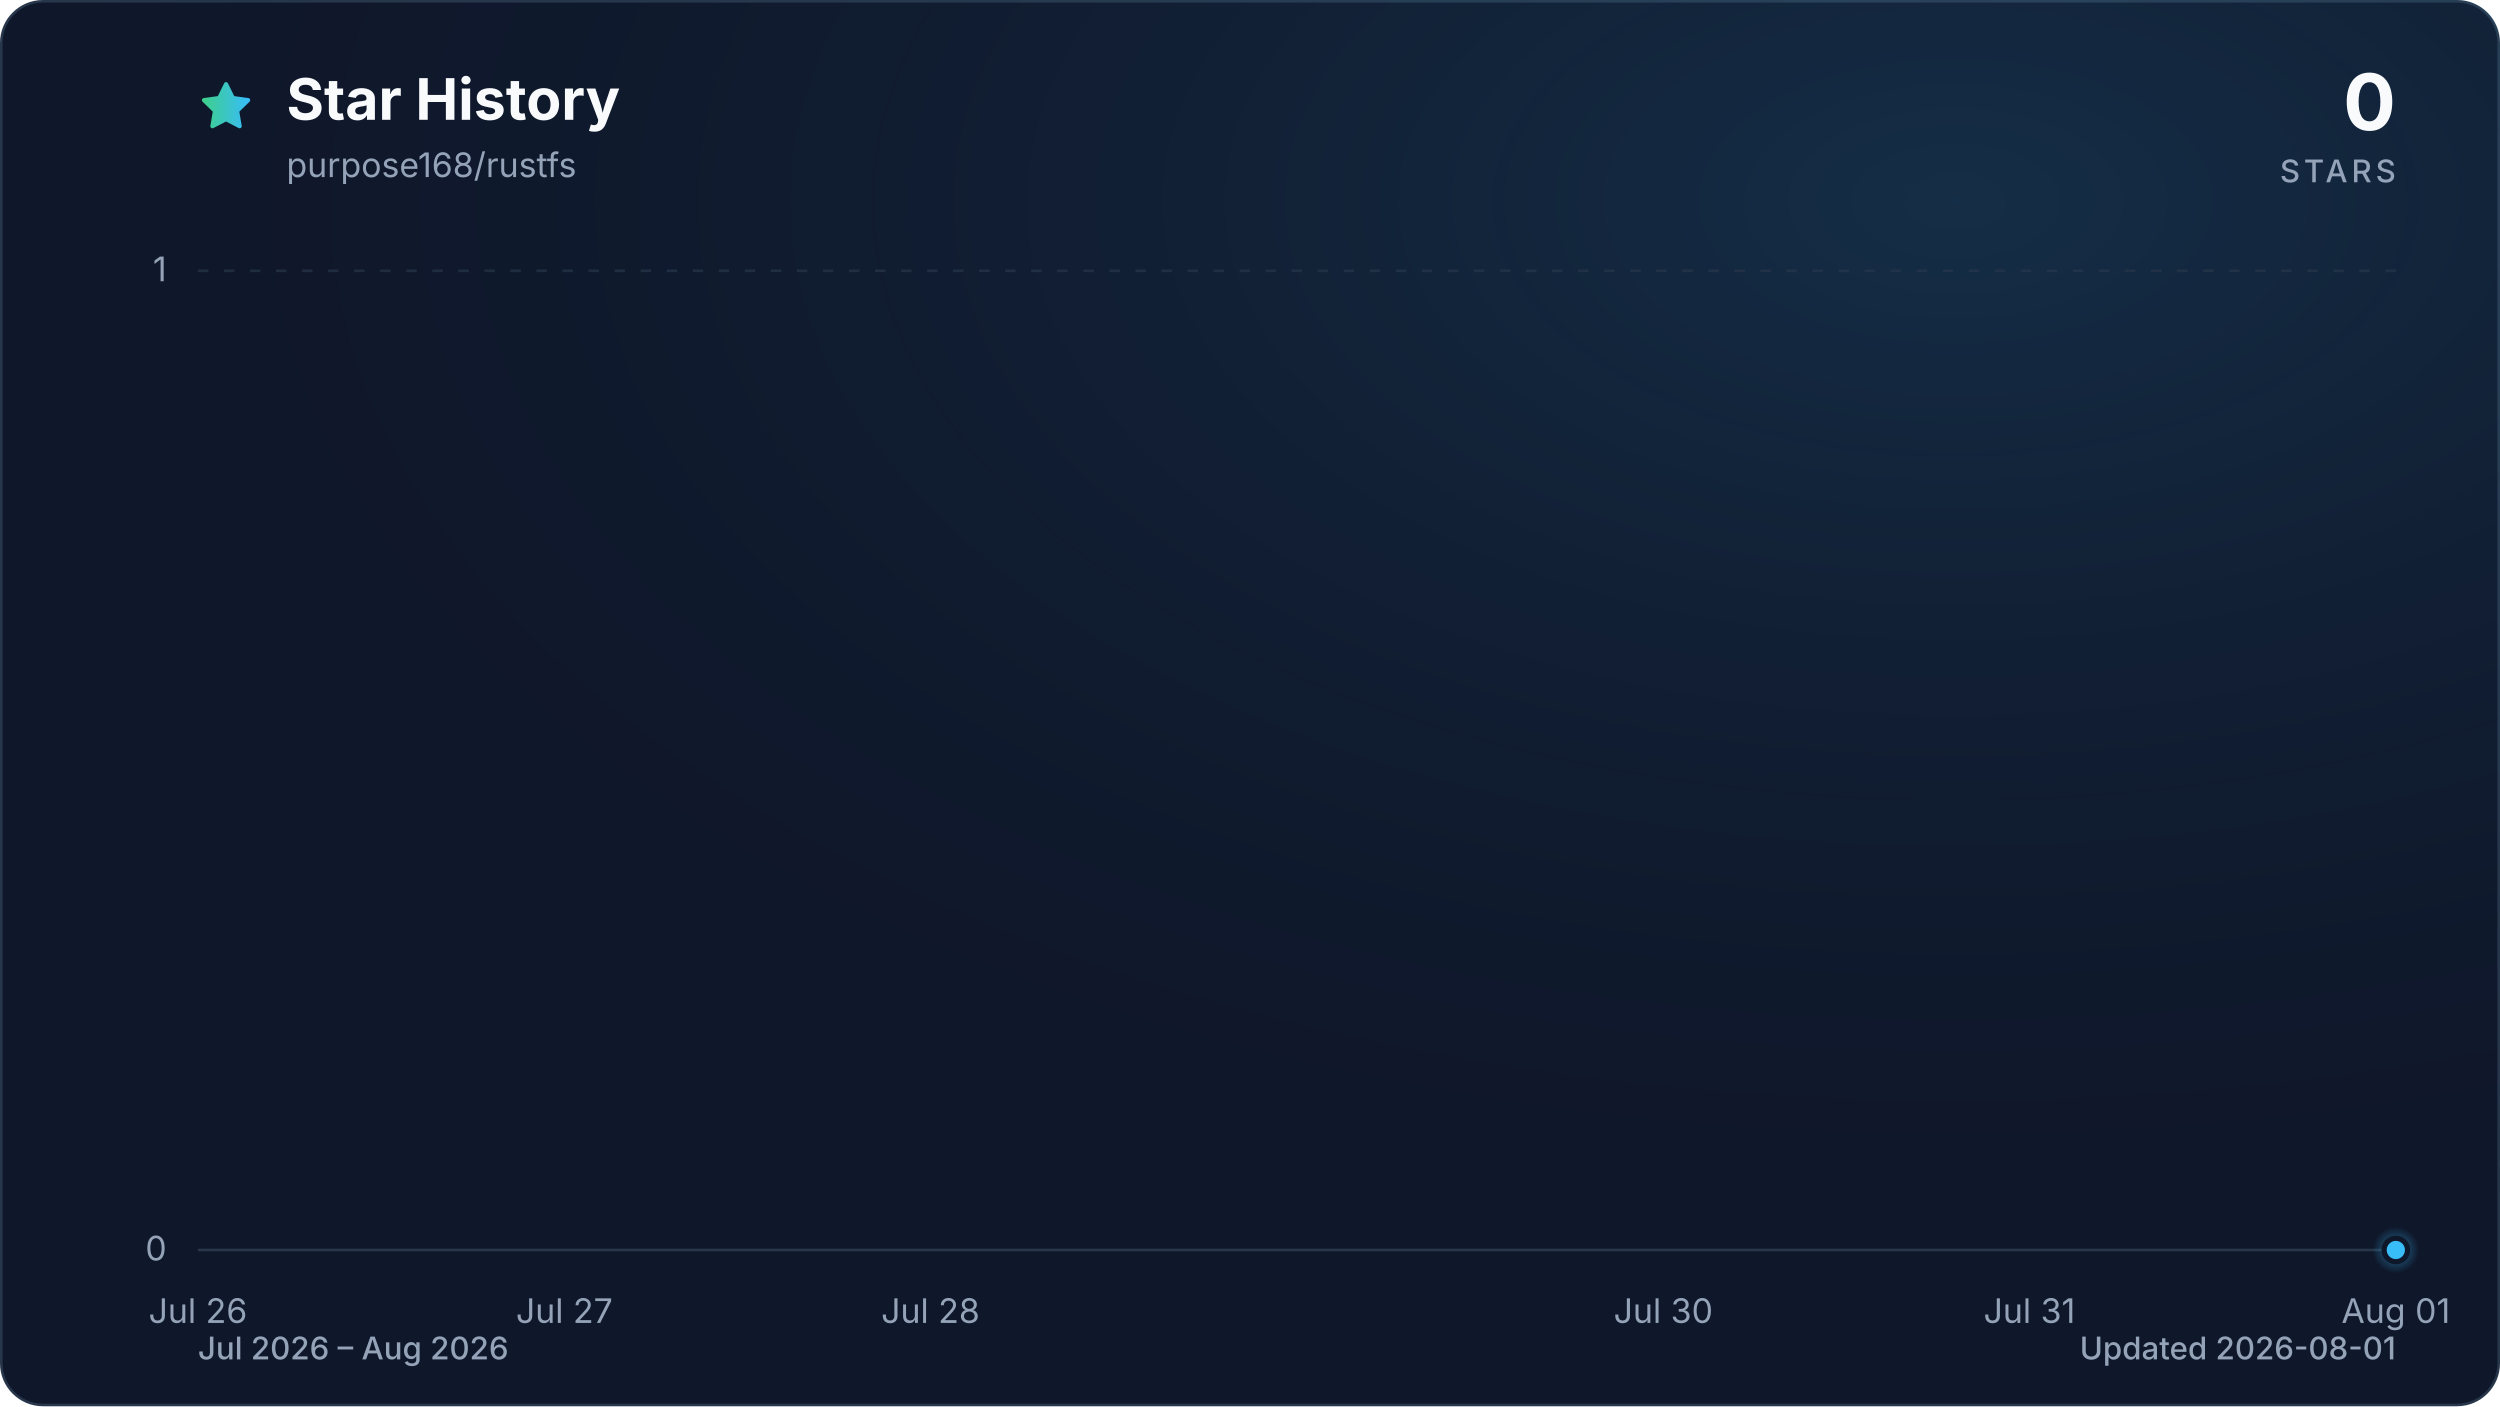
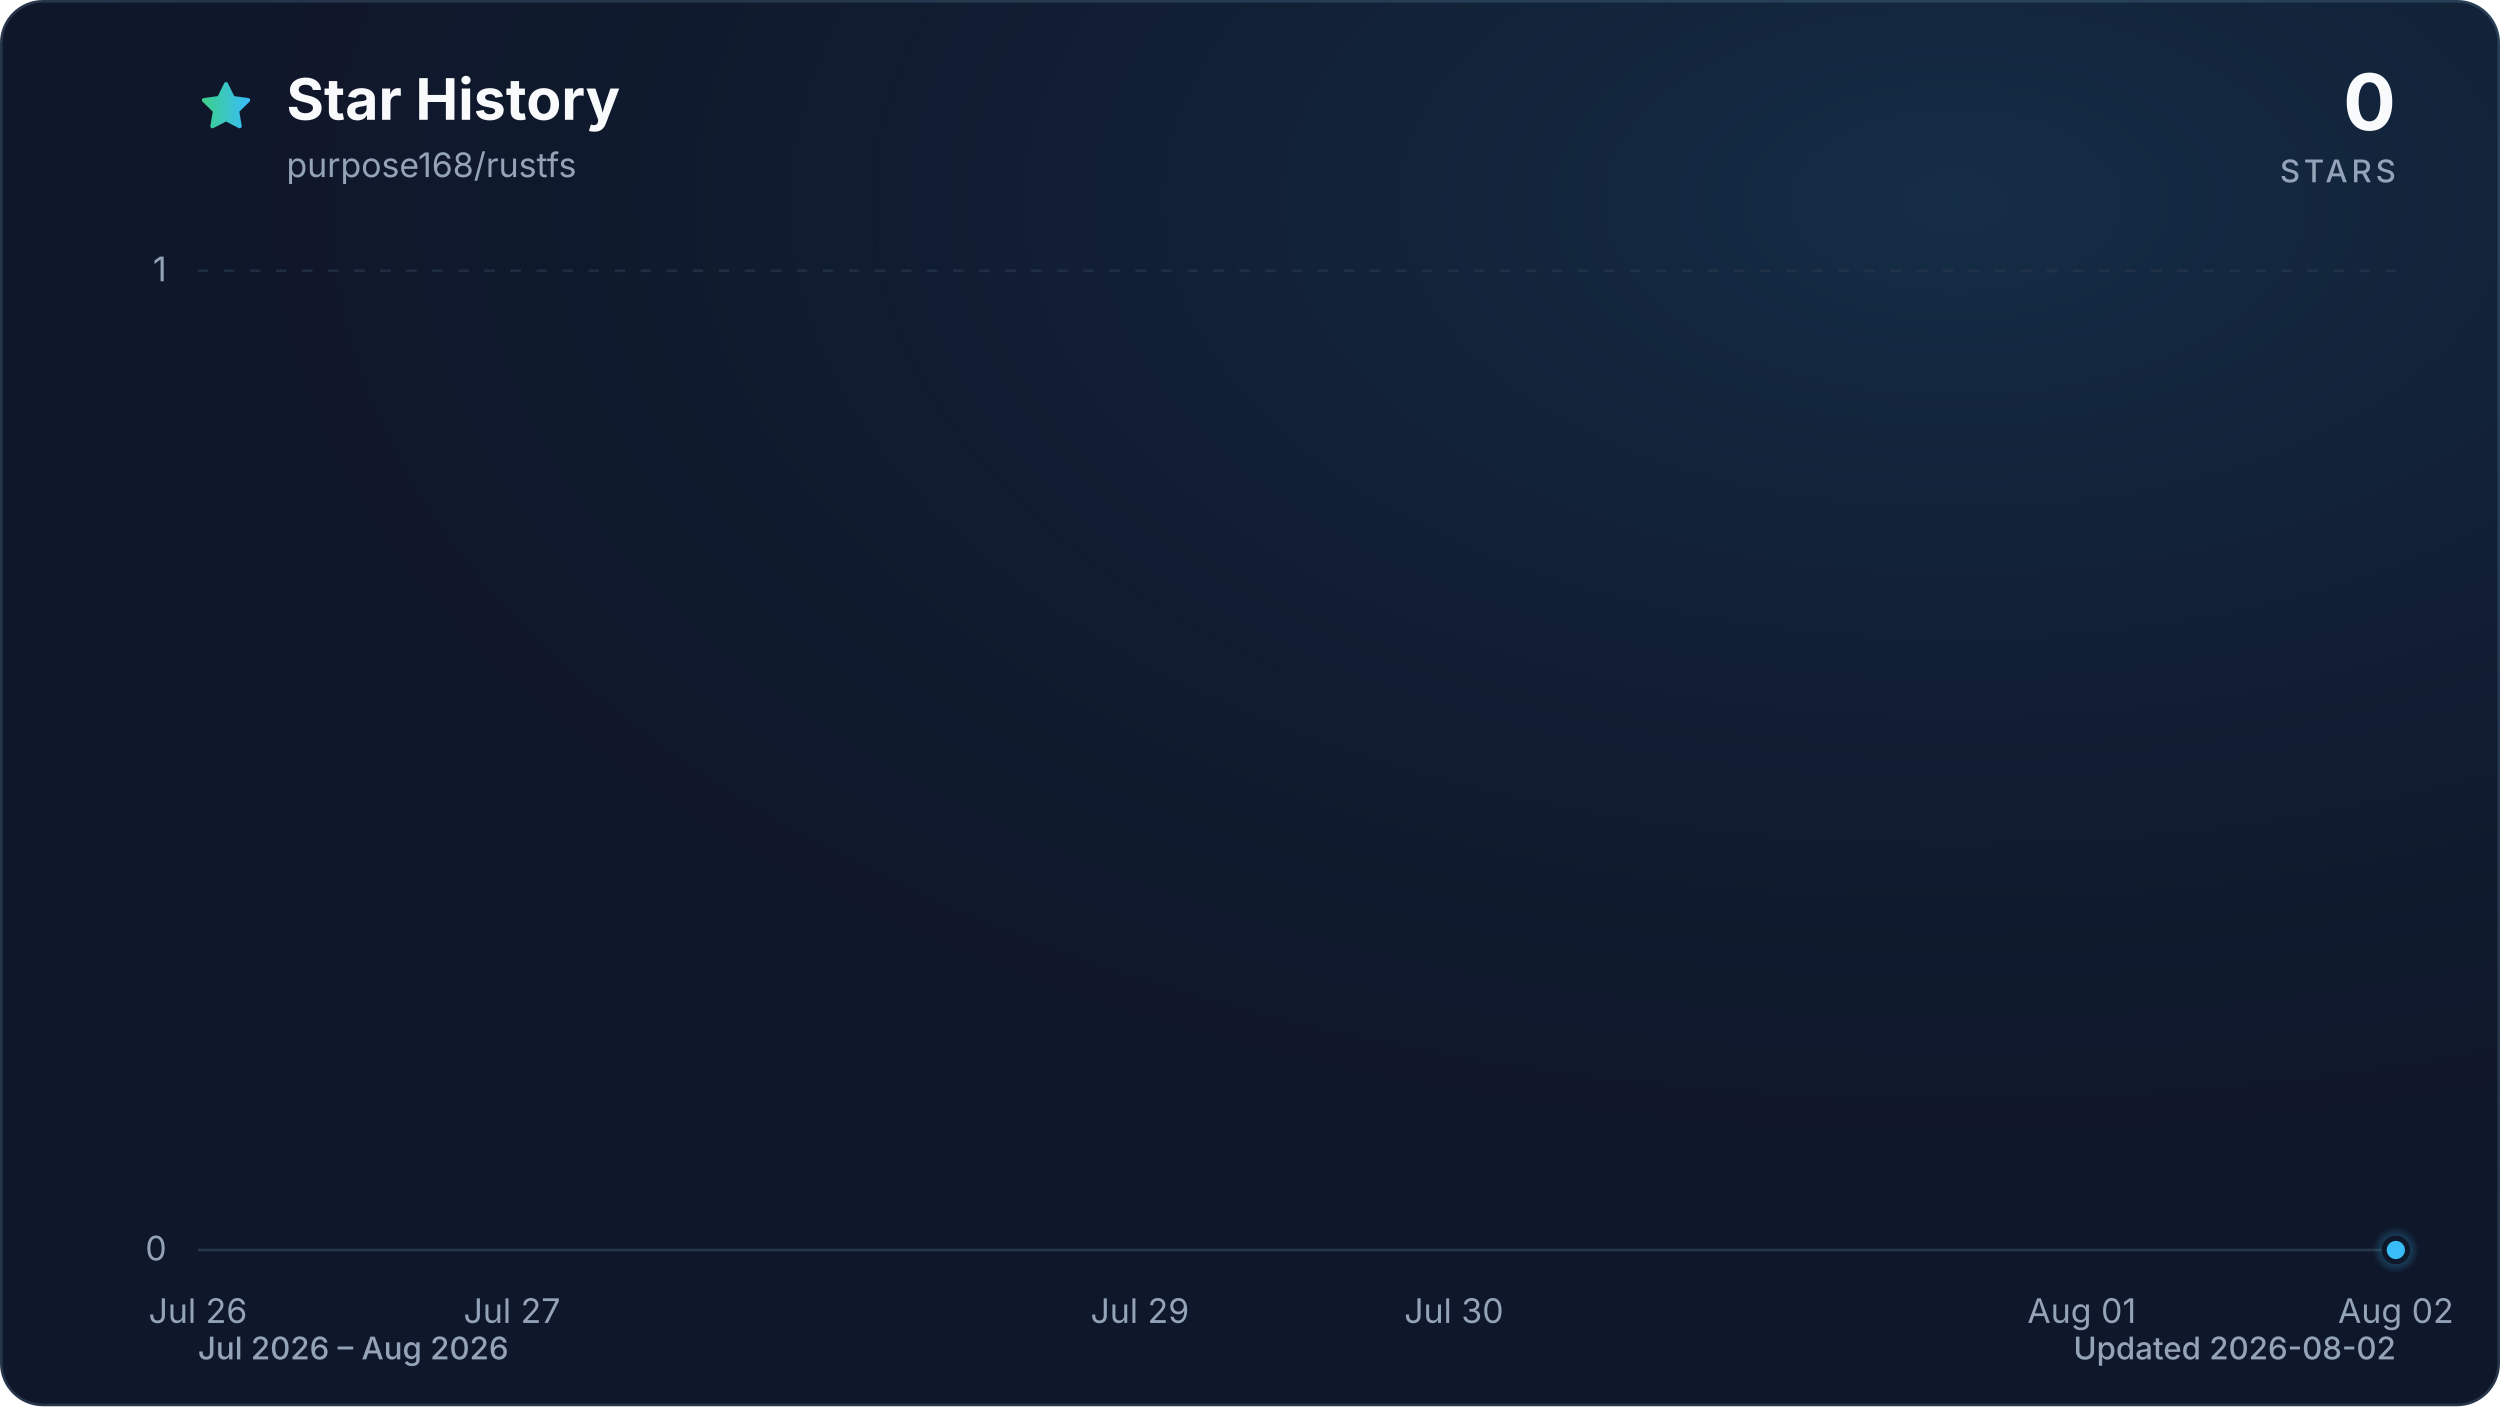
<svg xmlns="http://www.w3.org/2000/svg" viewBox="0 0 960 540" role="img" aria-labelledby="title description" data-style="gradient" data-variant="glow" data-animated="true">
  <defs>
    <linearGradient id="trend" x1="0" y1="0" x2="1" y2="0">
      <stop offset="0%" stop-color="#3ecf8e" />
      <stop offset="100%" stop-color="#38bdf8" />
    </linearGradient>
    <linearGradient id="area" x1="0" y1="0" x2="0" y2="1">
      <stop offset="0%" stop-color="#3ecf8e" stop-opacity="0.30" />
      <stop offset="55%" stop-color="#38bdf8" stop-opacity="0.10" />
      <stop offset="100%" stop-color="#38bdf8" stop-opacity="0.01" />
    </linearGradient>
    <radialGradient id="marker-halo" cx="50%" cy="50%" r="50%">
      <stop offset="0%" stop-color="#38bdf8" stop-opacity="0.55" />
      <stop offset="100%" stop-color="#38bdf8" stop-opacity="0" />
    </radialGradient>
    <radialGradient id="surface-glow" cx="78%" cy="14%" r="80%">
      <stop offset="0%" stop-color="#38bdf8" stop-opacity="0.14" />
      <stop offset="100%" stop-color="#0f172a" stop-opacity="0" />
    </radialGradient>
    <filter id="trend-glow" x="-20%" y="-20%" width="140%" height="140%">
      <feGaussianBlur stdDeviation="7" />
    </filter>
  </defs>
  <style>
.trend-enter{transform-box:fill-box;transform-origin:center;animation:trend-enter 520ms cubic-bezier(0.16,1,0.3,1)}
.marker-enter{transform-box:fill-box;transform-origin:center;animation:marker-enter 320ms cubic-bezier(0.16,1,0.3,1) 200ms both}
.marker-pulse{transform-box:fill-box;transform-origin:center;animation:marker-pulse 2.6s ease-out infinite}
@keyframes trend-enter{from{opacity:.35;transform:translateY(10px)}to{opacity:1;transform:translateY(0)}}
@keyframes marker-enter{from{opacity:0;transform:scale(.4)}to{opacity:1;transform:scale(1)}}
@keyframes marker-pulse{0%{opacity:.5;transform:scale(.7)}70%,100%{opacity:0;transform:scale(2.1)}}
@media (prefers-reduced-motion:reduce){.trend-enter,.marker-enter,.marker-pulse{animation:none!important}}
@media (prefers-reduced-motion:reduce){.marker-pulse{opacity:0}}
</style>
  <rect x="0.5" y="0.5" width="959" height="539" fill="#0f172a" stroke="#27364a" stroke-width="1" rx="16" />
  <rect width="960" height="540" fill="url(#surface-glow)" rx="16" />
  <path d="M12 2.6l2.9 5.9 6.5.9-4.7 4.6 1.1 6.5-5.8-3-5.8 3 1.1-6.5-4.7-4.6 6.5-.9L12 2.6Z" transform="translate(76 30) scale(.9)" fill="url(#trend)" stroke="url(#trend)" stroke-width="1.8" stroke-linejoin="round" aria-hidden="true" />
  <text x="110" y="46" fill="#f8fafc" font-family="ui-sans-serif, system-ui, -apple-system, BlinkMacSystemFont, 'Segoe UI', sans-serif" font-size="22" font-weight="700">Star History</text>
  <text x="110" y="68" fill="#94a3b8" font-family="ui-sans-serif, system-ui, -apple-system, BlinkMacSystemFont, 'Segoe UI', sans-serif" font-size="13">purpose168/rustfs</text>
  <text x="920" y="50" fill="#f8fafc" font-family="ui-sans-serif, system-ui, -apple-system, BlinkMacSystemFont, 'Segoe UI', sans-serif" font-size="30" font-weight="700" text-anchor="end">0</text>
  <text x="920" y="70" fill="#94a3b8" font-family="ui-sans-serif, system-ui, -apple-system, BlinkMacSystemFont, 'Segoe UI', sans-serif" font-size="12" font-weight="500" letter-spacing="1.5" text-anchor="end">STARS</text>
  <line x1="76" y1="480.0" x2="920" y2="480.0" stroke="#27364a" stroke-width="1" stroke-dasharray="0" opacity="1" />
  <text x="64" y="484.0" fill="#94a3b8" font-family="ui-sans-serif, system-ui, -apple-system, BlinkMacSystemFont, 'Segoe UI', sans-serif" font-size="13" text-anchor="end">0</text>
  <line x1="76" y1="104.0" x2="920" y2="104.0" stroke="#27364a" stroke-width="1" stroke-dasharray="4 6" opacity="0.7" />
  <text x="64" y="108.0" fill="#94a3b8" font-family="ui-sans-serif, system-ui, -apple-system, BlinkMacSystemFont, 'Segoe UI', sans-serif" font-size="13" text-anchor="end">1</text>
  <text x="76.0" y="508" fill="#94a3b8" font-family="ui-sans-serif, system-ui, -apple-system, BlinkMacSystemFont, 'Segoe UI', sans-serif" font-size="13" text-anchor="middle">Jul 26</text>
-   <text x="216.7" y="508" fill="#94a3b8" font-family="ui-sans-serif, system-ui, -apple-system, BlinkMacSystemFont, 'Segoe UI', sans-serif" font-size="13" text-anchor="middle">Jul 27</text>
-   <text x="357.3" y="508" fill="#94a3b8" font-family="ui-sans-serif, system-ui, -apple-system, BlinkMacSystemFont, 'Segoe UI', sans-serif" font-size="13" text-anchor="middle">Jul 28</text>
-   <text x="638.7" y="508" fill="#94a3b8" font-family="ui-sans-serif, system-ui, -apple-system, BlinkMacSystemFont, 'Segoe UI', sans-serif" font-size="13" text-anchor="middle">Jul 30</text>
-   <text x="779.3" y="508" fill="#94a3b8" font-family="ui-sans-serif, system-ui, -apple-system, BlinkMacSystemFont, 'Segoe UI', sans-serif" font-size="13" text-anchor="middle">Jul 31</text>
-   <text x="920.0" y="508" fill="#94a3b8" font-family="ui-sans-serif, system-ui, -apple-system, BlinkMacSystemFont, 'Segoe UI', sans-serif" font-size="13" text-anchor="middle">Aug 01</text>
+   <text x="196.6" y="508" fill="#94a3b8" font-family="ui-sans-serif, system-ui, -apple-system, BlinkMacSystemFont, 'Segoe UI', sans-serif" font-size="13" text-anchor="middle">Jul 27</text>
+   <text x="437.7" y="508" fill="#94a3b8" font-family="ui-sans-serif, system-ui, -apple-system, BlinkMacSystemFont, 'Segoe UI', sans-serif" font-size="13" text-anchor="middle">Jul 29</text>
+   <text x="558.3" y="508" fill="#94a3b8" font-family="ui-sans-serif, system-ui, -apple-system, BlinkMacSystemFont, 'Segoe UI', sans-serif" font-size="13" text-anchor="middle">Jul 30</text>
+   <text x="799.4" y="508" fill="#94a3b8" font-family="ui-sans-serif, system-ui, -apple-system, BlinkMacSystemFont, 'Segoe UI', sans-serif" font-size="13" text-anchor="middle">Aug 01</text>
+   <text x="920.0" y="508" fill="#94a3b8" font-family="ui-sans-serif, system-ui, -apple-system, BlinkMacSystemFont, 'Segoe UI', sans-serif" font-size="13" text-anchor="middle">Aug 02</text>
  <g class="trend-enter">
-     <path d="M 76.0 480.0 C 122.9 480.0, 169.8 480.0, 216.7 480.0 C 263.6 480.0, 310.4 480.0, 357.3 480.0 C 404.2 480.0, 451.1 480.0, 498.0 480.0 C 544.9 480.0, 591.8 480.0, 638.7 480.0 C 685.6 480.0, 732.4 480.0, 779.3 480.0 C 826.2 480.0, 873.1 480.0, 920.0 480.0 L 920.0 480.0 L 76.0 480.0 Z" fill="url(#area)" />
-     <path d="M 76.0 480.0 C 122.9 480.0, 169.8 480.0, 216.7 480.0 C 263.6 480.0, 310.4 480.0, 357.3 480.0 C 404.2 480.0, 451.1 480.0, 498.0 480.0 C 544.9 480.0, 591.8 480.0, 638.7 480.0 C 685.6 480.0, 732.4 480.0, 779.3 480.0 C 826.2 480.0, 873.1 480.0, 920.0 480.0" fill="none" stroke="url(#trend)" stroke-width="12" stroke-linecap="round" stroke-linejoin="round" opacity="0.16" filter="url(#trend-glow)" />
-     <path d="M 76.0 480.0 C 122.9 480.0, 169.8 480.0, 216.7 480.0 C 263.6 480.0, 310.4 480.0, 357.3 480.0 C 404.2 480.0, 451.1 480.0, 498.0 480.0 C 544.9 480.0, 591.8 480.0, 638.7 480.0 C 685.6 480.0, 732.4 480.0, 779.3 480.0 C 826.2 480.0, 873.1 480.0, 920.0 480.0" fill="none" stroke="url(#trend)" stroke-width="3" stroke-linecap="round" stroke-linejoin="round" />
+     <path d="M 76.0 480.0 C 116.2 480.0, 156.4 480.0, 196.6 480.0 C 236.8 480.0, 277.0 480.0, 317.1 480.0 C 357.3 480.0, 397.5 480.0, 437.7 480.0 C 477.9 480.0, 518.1 480.0, 558.3 480.0 C 598.5 480.0, 638.7 480.0, 678.9 480.0 C 719.0 480.0, 759.2 480.0, 799.4 480.0 C 839.6 480.0, 879.8 480.0, 920.0 480.0 L 920.0 480.0 L 76.0 480.0 Z" fill="url(#area)" />
+     <path d="M 76.0 480.0 C 116.2 480.0, 156.4 480.0, 196.6 480.0 C 236.8 480.0, 277.0 480.0, 317.1 480.0 C 357.3 480.0, 397.5 480.0, 437.7 480.0 C 477.9 480.0, 518.1 480.0, 558.3 480.0 C 598.5 480.0, 638.7 480.0, 678.9 480.0 C 719.0 480.0, 759.2 480.0, 799.4 480.0 C 839.6 480.0, 879.8 480.0, 920.0 480.0" fill="none" stroke="url(#trend)" stroke-width="12" stroke-linecap="round" stroke-linejoin="round" opacity="0.16" filter="url(#trend-glow)" />
+     <path d="M 76.0 480.0 C 116.2 480.0, 156.4 480.0, 196.6 480.0 C 236.8 480.0, 277.0 480.0, 317.1 480.0 C 357.3 480.0, 397.5 480.0, 437.7 480.0 C 477.9 480.0, 518.1 480.0, 558.3 480.0 C 598.5 480.0, 638.7 480.0, 678.9 480.0 C 719.0 480.0, 759.2 480.0, 799.4 480.0 C 839.6 480.0, 879.8 480.0, 920.0 480.0" fill="none" stroke="url(#trend)" stroke-width="3" stroke-linecap="round" stroke-linejoin="round" />
  </g>
  <g class="marker-enter">
    <circle class="marker-pulse" cx="920.0" cy="480.0" r="9" fill="url(#marker-halo)" />
    <circle cx="920.0" cy="480.0" r="4.5" fill="#38bdf8" stroke="#0f172a" stroke-width="2" />
  </g>
  <text x="76" y="522" fill="#94a3b8" font-family="ui-sans-serif, system-ui, -apple-system, BlinkMacSystemFont, 'Segoe UI', sans-serif" font-size="12" font-weight="500">Jul 2026 – Aug 2026</text>
-   <text x="920" y="522" fill="#94a3b8" font-family="ui-sans-serif, system-ui, -apple-system, BlinkMacSystemFont, 'Segoe UI', sans-serif" font-size="12" font-weight="500" text-anchor="end">Updated 2026-08-01</text>
+   <text x="920" y="522" fill="#94a3b8" font-family="ui-sans-serif, system-ui, -apple-system, BlinkMacSystemFont, 'Segoe UI', sans-serif" font-size="12" font-weight="500" text-anchor="end">Updated 2026-08-02</text>
</svg>
